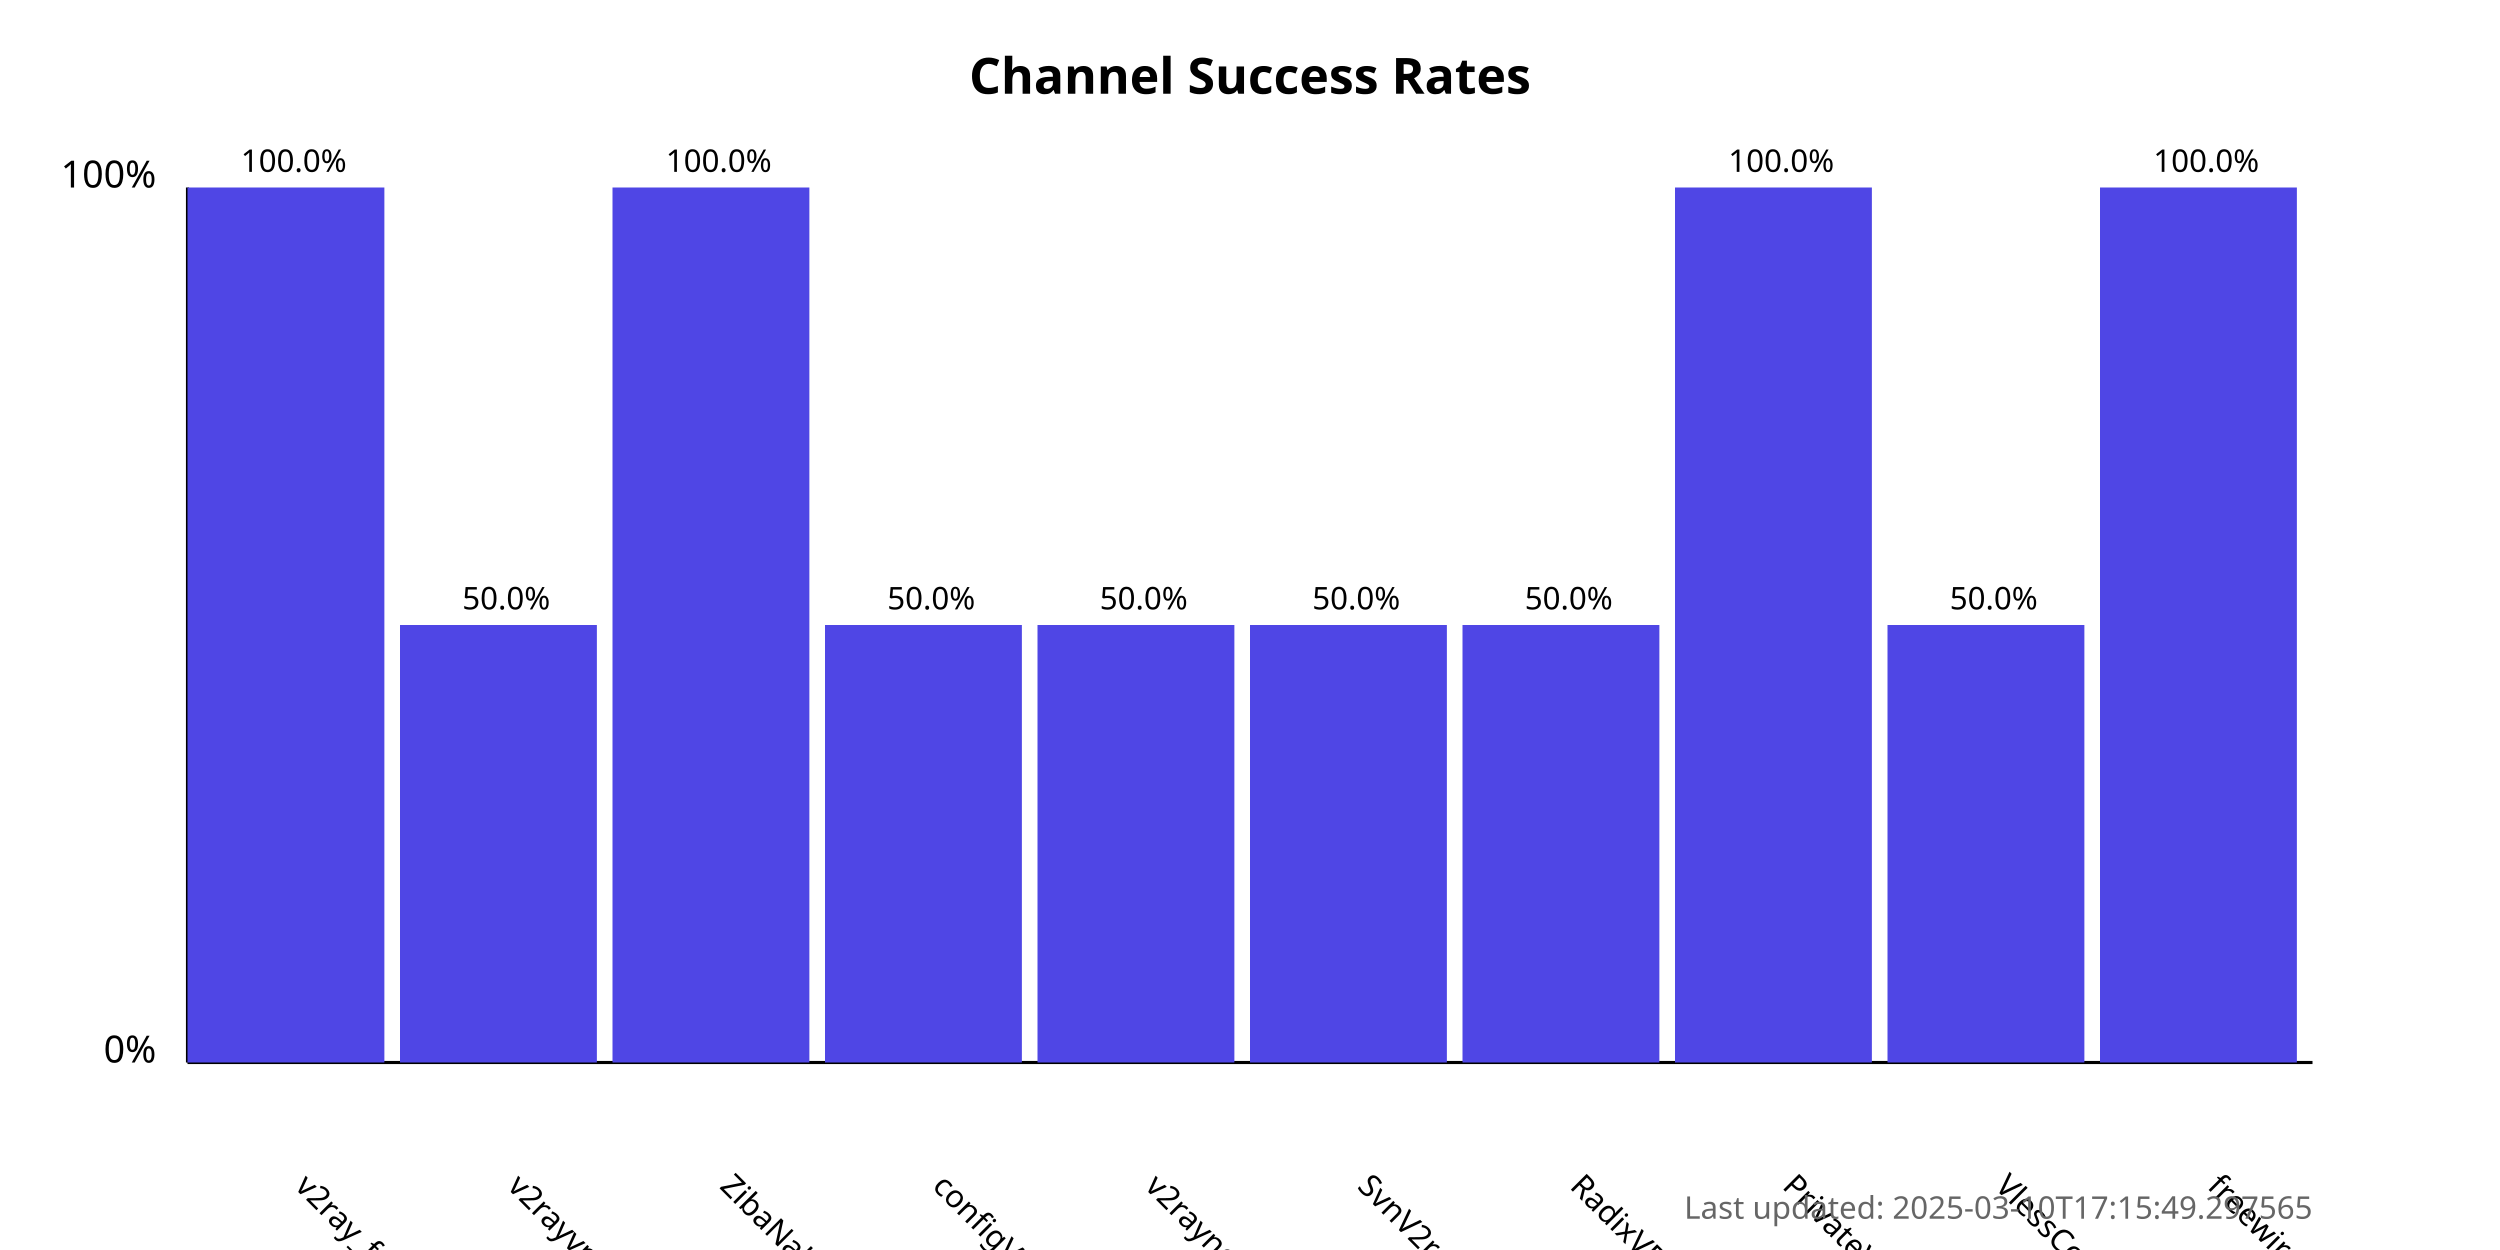
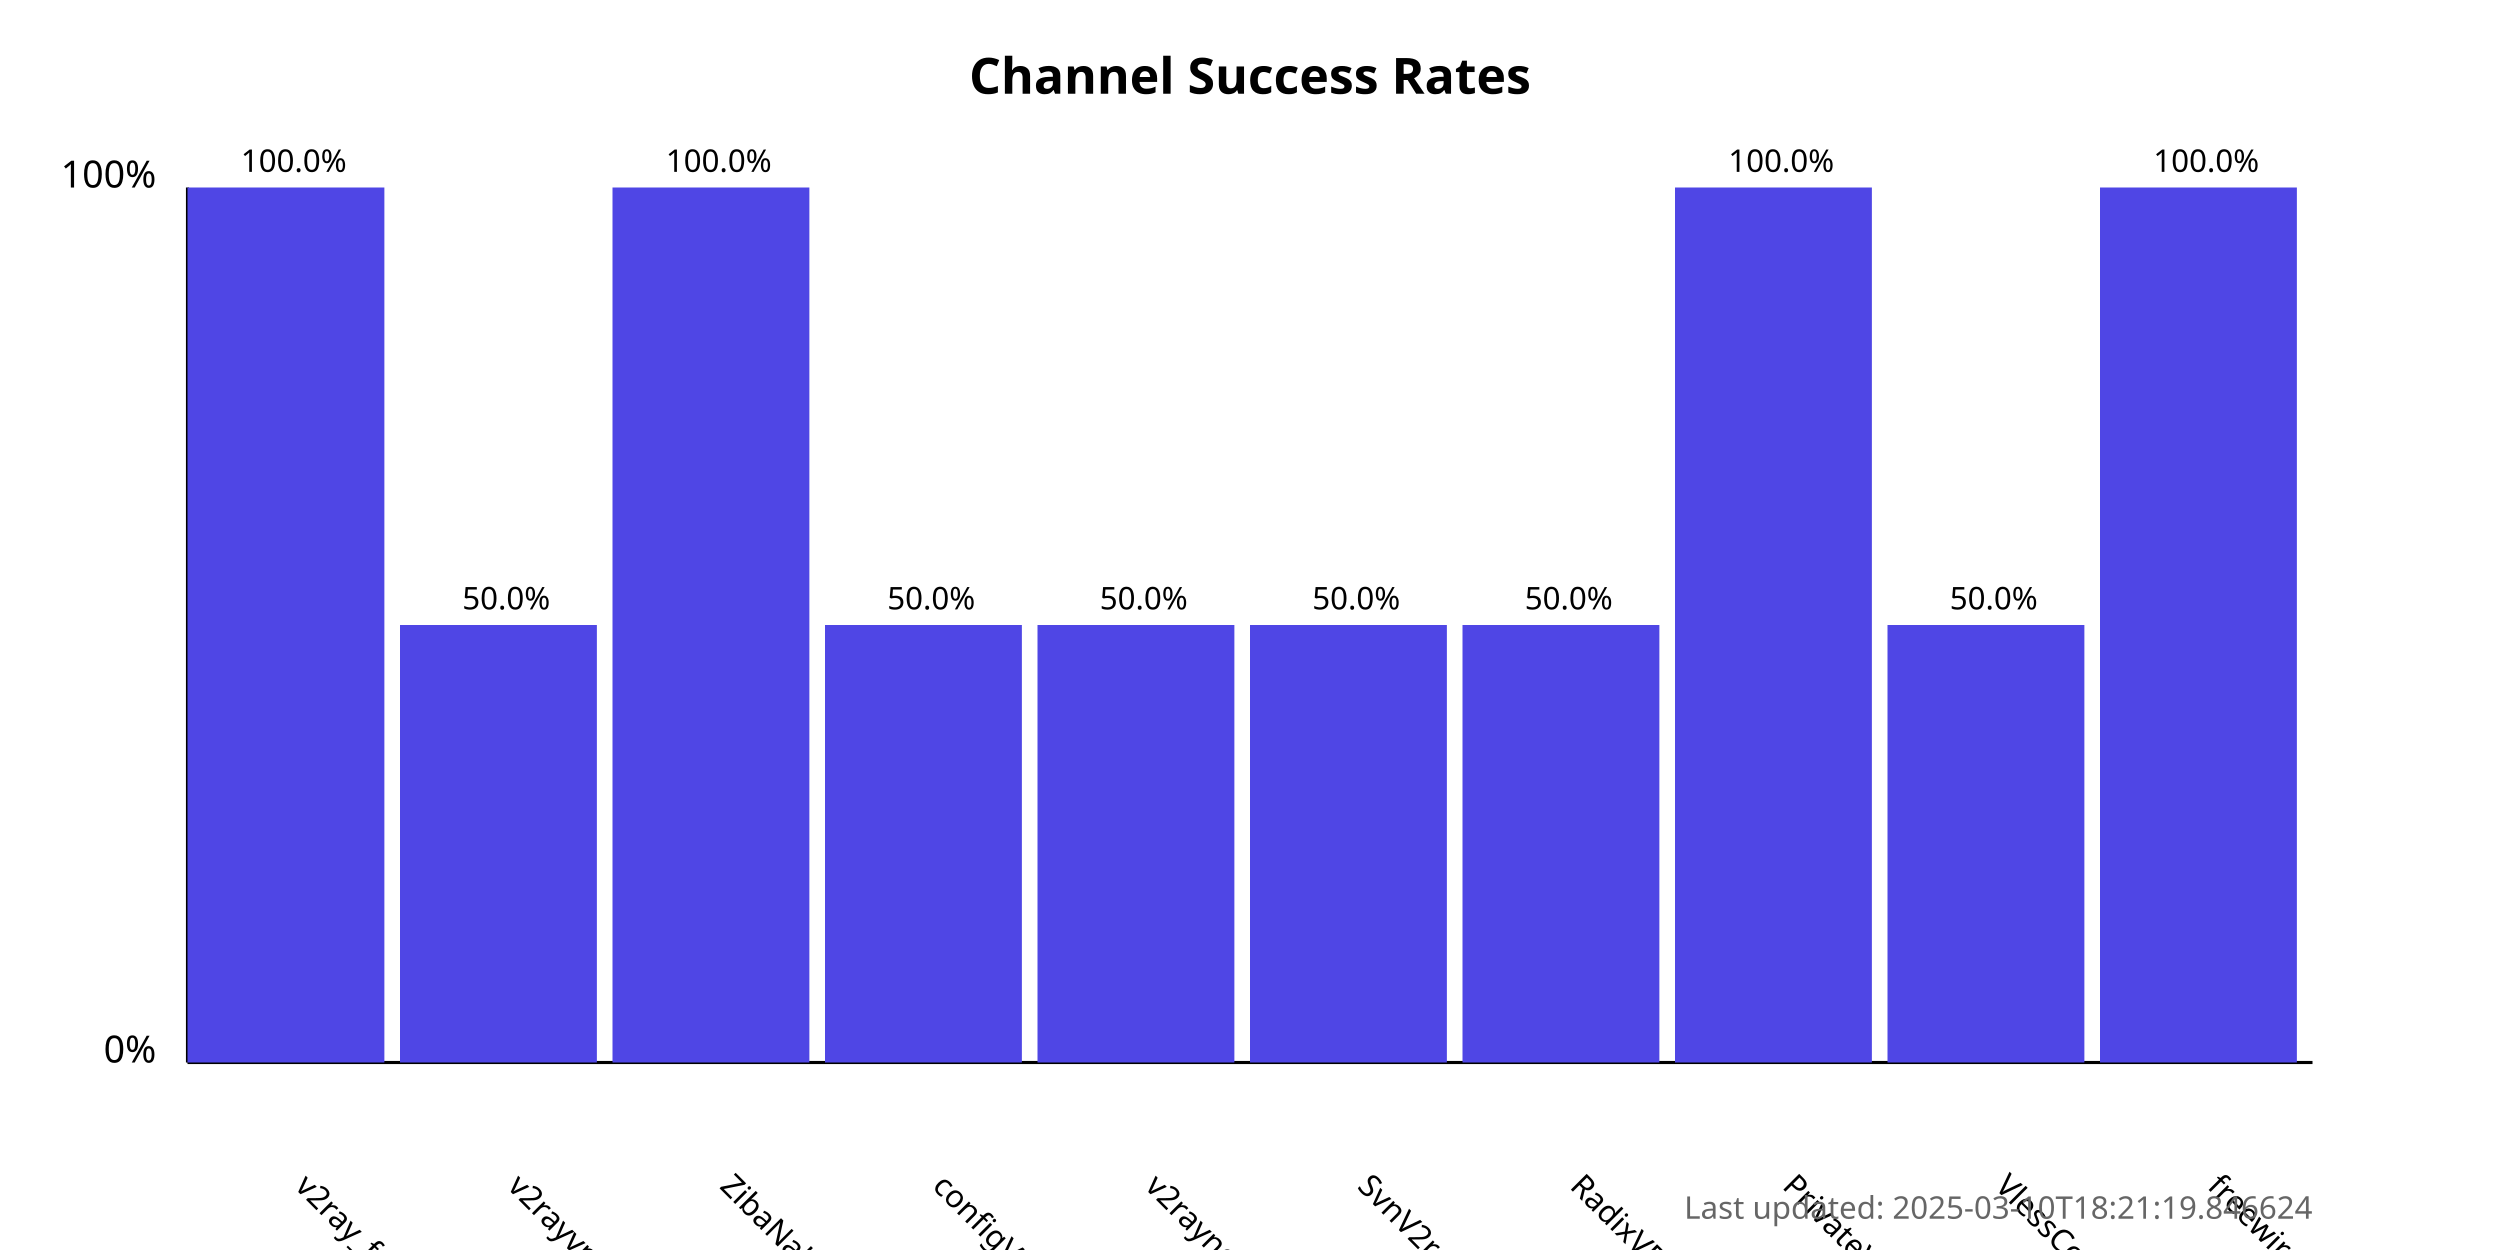
<svg xmlns="http://www.w3.org/2000/svg" width="800" height="400">
  <style>
            .chart-title { font: bold 16px sans-serif; }
            .axis-label { font: 12px sans-serif; }
            .tick-label { font: 10px sans-serif; }
            .bar { fill: #4f46e5; }
            .bar:hover { fill: #6366f1; }
            .timestamp { font: 10px sans-serif; fill: #666; }
        </style>
  <text x="400.0" y="30" text-anchor="middle" class="chart-title">
            Channel Success Rates
        </text>
  <line x1="60" y1="340" x2="60" y2="60" stroke="black" stroke-width="1" />
  <line x1="60" y1="340" x2="740" y2="340" stroke="black" stroke-width="1" />
  <text x="50" y="340" text-anchor="end" class="axis-label">0%</text>
  <text x="50" y="60" text-anchor="end" class="axis-label">100%</text>
  <g>
    <rect x="60" y="60.0" width="63.0" height="280.0" class="bar" />
    <text x="94.0" y="380" transform="rotate(45, 94.0, 380)" text-anchor="start" class="tick-label">
                v2ray_free_conf
            </text>
    <text x="94.0" y="55.0" text-anchor="middle" class="tick-label">
                100.0%
            </text>
  </g>
  <g>
    <rect x="128.0" y="200.0" width="63.0" height="140.0" class="bar" />
    <text x="162.0" y="380" transform="rotate(45, 162.0, 380)" text-anchor="start" class="tick-label">
                v2rayvpno
            </text>
    <text x="162.0" y="195.0" text-anchor="middle" class="tick-label">
                50.0%
            </text>
  </g>
  <g>
    <rect x="196.0" y="60.0" width="63.0" height="280.0" class="bar" />
    <text x="230.0" y="380" transform="rotate(45, 230.0, 380)" text-anchor="start" class="tick-label">
                ZibaNabz
            </text>
    <text x="230.0" y="55.0" text-anchor="middle" class="tick-label">
                100.0%
            </text>
  </g>
  <g>
    <rect x="264.0" y="200.0" width="63.0" height="140.0" class="bar" />
    <text x="298.0" y="380" transform="rotate(45, 298.0, 380)" text-anchor="start" class="tick-label">
                configV2rayForFree
            </text>
    <text x="298.0" y="195.0" text-anchor="middle" class="tick-label">
                50.0%
            </text>
  </g>
  <g>
    <rect x="332.0" y="200.0" width="63.0" height="140.0" class="bar" />
    <text x="366.0" y="380" transform="rotate(45, 366.0, 380)" text-anchor="start" class="tick-label">
                v2rayngvpn
            </text>
    <text x="366.0" y="195.0" text-anchor="middle" class="tick-label">
                50.0%
            </text>
  </g>
  <g>
    <rect x="400.0" y="200.0" width="63.0" height="140.0" class="bar" />
    <text x="434.0" y="380" transform="rotate(45, 434.0, 380)" text-anchor="start" class="tick-label">
                SvnV2ray
            </text>
    <text x="434.0" y="195.0" text-anchor="middle" class="tick-label">
                50.0%
            </text>
  </g>
  <g>
    <rect x="468.0" y="200.0" width="63.0" height="140.0" class="bar" />
    <text x="502.0" y="380" transform="rotate(45, 502.0, 380)" text-anchor="start" class="tick-label">
                RadixVPN
            </text>
    <text x="502.0" y="195.0" text-anchor="middle" class="tick-label">
                50.0%
            </text>
  </g>
  <g>
    <rect x="536.0" y="60.0" width="63.0" height="280.0" class="bar" />
    <text x="570.0" y="380" transform="rotate(45, 570.0, 380)" text-anchor="start" class="tick-label">
                PrivateVPNs
            </text>
    <text x="570.0" y="55.0" text-anchor="middle" class="tick-label">
                100.0%
            </text>
  </g>
  <g>
    <rect x="604.0" y="200.0" width="63.0" height="140.0" class="bar" />
    <text x="638.0" y="380" transform="rotate(45, 638.0, 380)" text-anchor="start" class="tick-label">
                VlessConfig
            </text>
    <text x="638.0" y="195.0" text-anchor="middle" class="tick-label">
                50.0%
            </text>
  </g>
  <g>
    <rect x="672.0" y="60.0" width="63.0" height="280.0" class="bar" />
    <text x="706.0" y="380" transform="rotate(45, 706.0, 380)" text-anchor="start" class="tick-label">
                freewireguard
            </text>
    <text x="706.0" y="55.0" text-anchor="middle" class="tick-label">
                100.0%
            </text>
  </g>
  <text x="740" y="390" text-anchor="end" class="timestamp">
-             Last updated: 2025-03-10T17:15:49.297565
+             Last updated: 2025-03-10T18:21:19.846624
        </text>
</svg>
